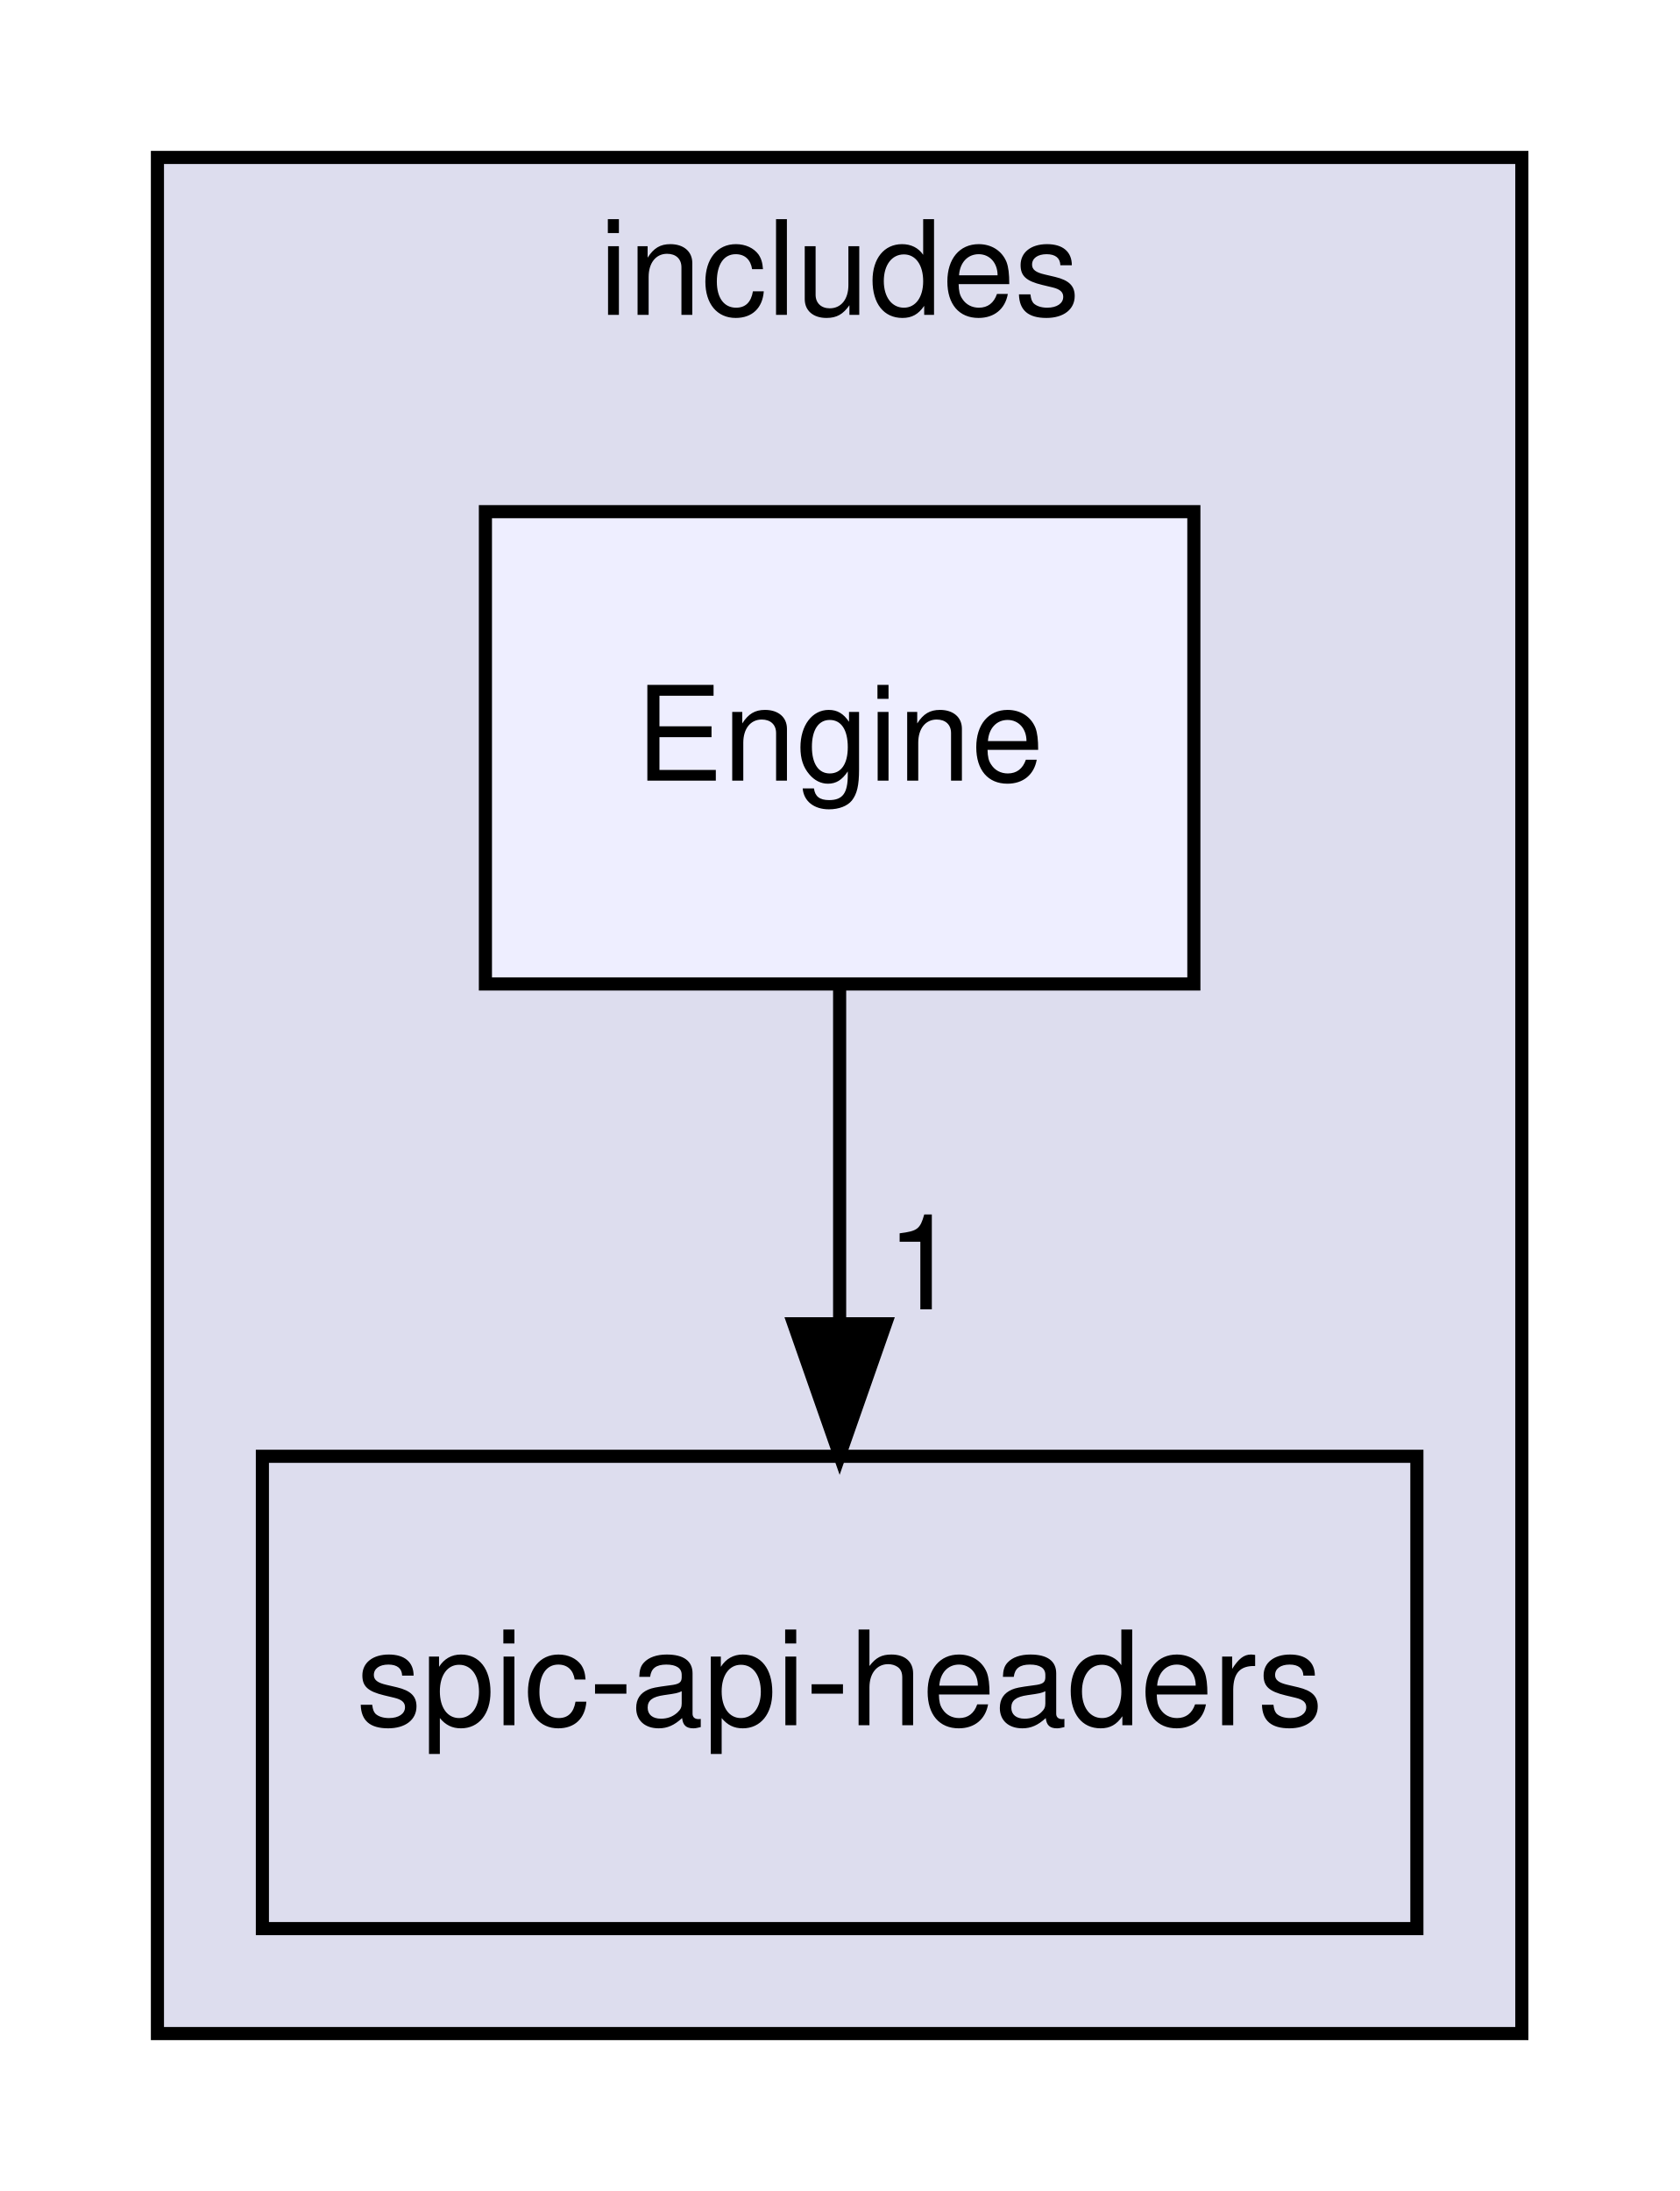
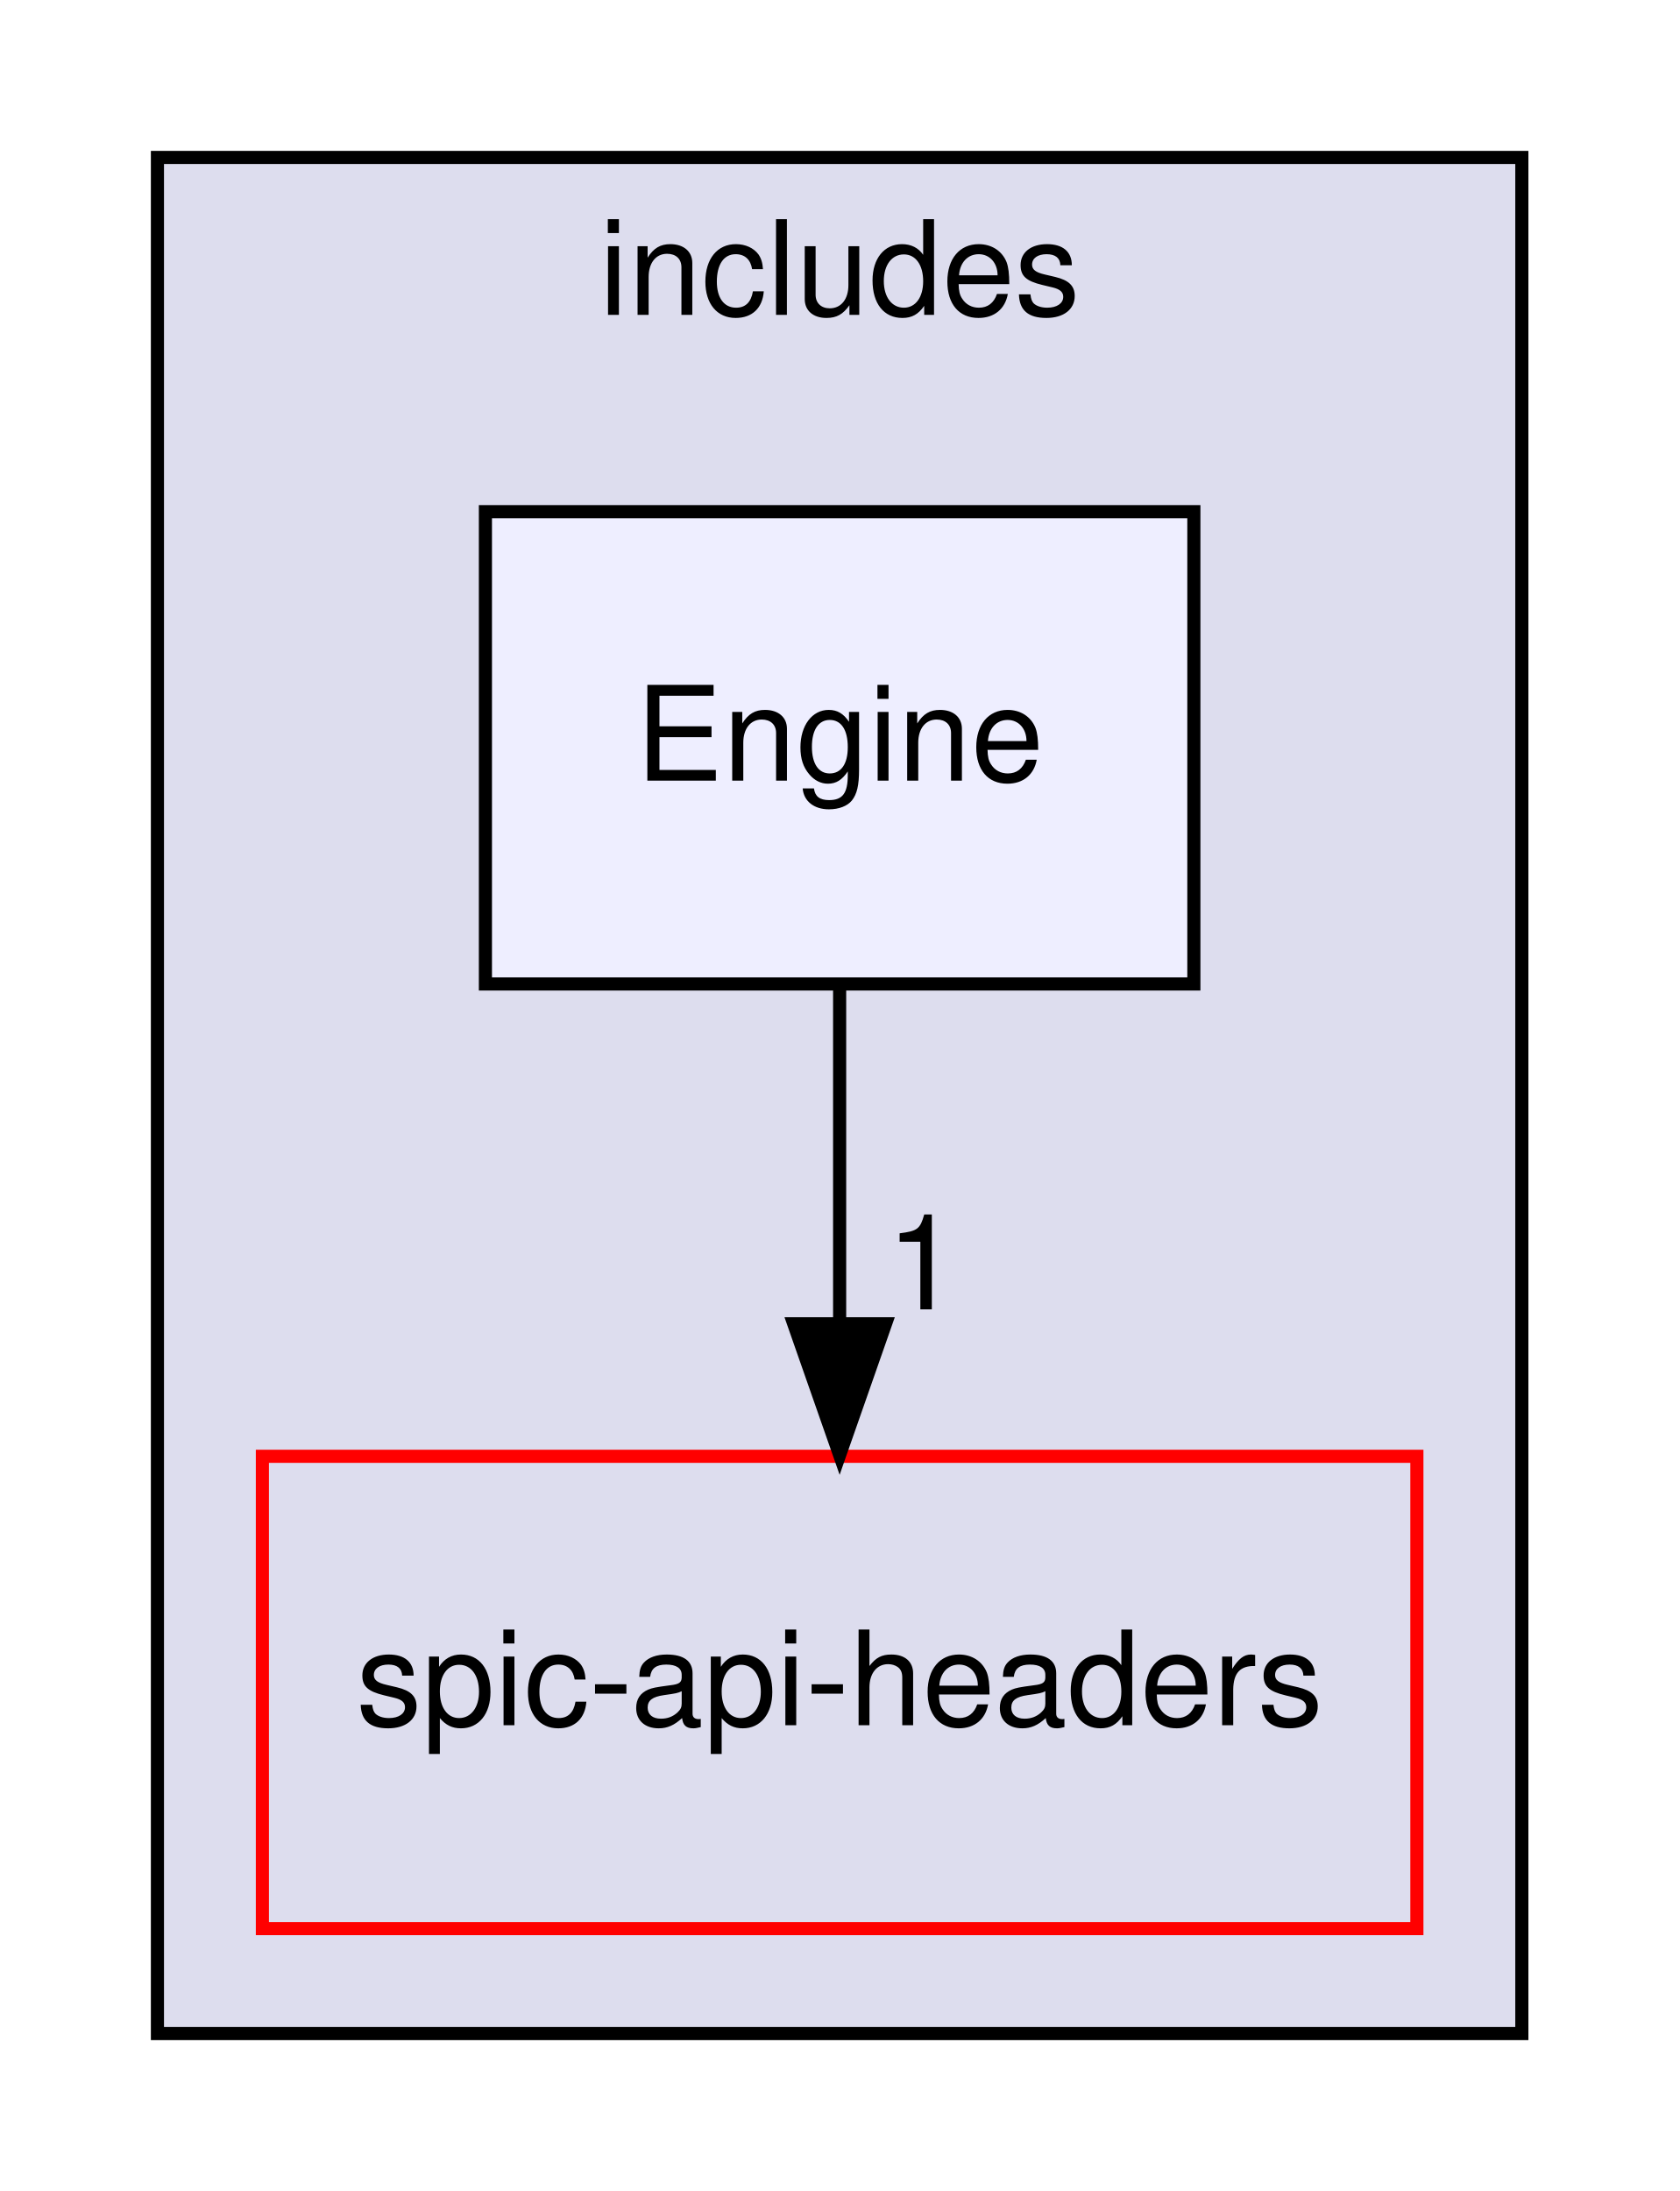
<svg xmlns="http://www.w3.org/2000/svg" xmlns:xlink="http://www.w3.org/1999/xlink" width="128pt" height="167pt" viewBox="0.00 0.00 128.00 167.00">
  <g id="graph0" class="graph" transform="scale(1 1) rotate(0) translate(4 163)">
    <g id="clust1" class="cluster">
      <g id="a_clust1">
        <a xlink:href="dir_09e761304027c904456130627fd4dcf5.html" target="_top" xlink:title="includes">
          <polygon fill="#ddddee" stroke="black" points="8,-8 8,-151 112,-151 112,-8 8,-8" />
          <text text-anchor="middle" x="60" y="-139" font-family="Helvetica,sans-Serif" font-size="10.00">includes</text>
        </a>
      </g>
    </g>
    <g id="node1" class="node">
      <g id="a_node1">
        <a xlink:href="dir_d14ad54c13021448a5a21de847e61ce8.html" target="_top" xlink:title="spic-api-headers">
-           <polygon fill="none" stroke="black" points="104,-52 16,-52 16,-16 104,-16 104,-52" />
+           <polygon fill="none" stroke="red" points="104,-52 16,-52 16,-16 104,-16 104,-52" />
          <text text-anchor="middle" x="60" y="-31.5" font-family="Helvetica,sans-Serif" font-size="10.00">spic-api-headers</text>
        </a>
      </g>
    </g>
    <g id="node2" class="node">
      <g id="a_node2">
        <a xlink:href="dir_bc91a9376302aca949db90cb95abffa5.html" target="_top" xlink:title="Engine">
          <polygon fill="#eeeeff" stroke="black" points="87,-124 33,-124 33,-88 87,-88 87,-124" />
          <text text-anchor="middle" x="60" y="-103.5" font-family="Helvetica,sans-Serif" font-size="10.00">Engine</text>
        </a>
      </g>
    </g>
    <g id="edge1" class="edge">
      <path fill="none" stroke="black" d="M60,-87.7C60,-79.98 60,-70.71 60,-62.11" />
      <polygon fill="black" stroke="black" points="63.5,-62.1 60,-52.1 56.5,-62.1 63.5,-62.1" />
      <g id="a_edge1-headlabel">
        <a xlink:href="dir_000001_000002.html" target="_top" xlink:title="1">
          <text text-anchor="middle" x="66.34" y="-63.2" font-family="Helvetica,sans-Serif" font-size="10.00">1</text>
        </a>
      </g>
    </g>
  </g>
</svg>
